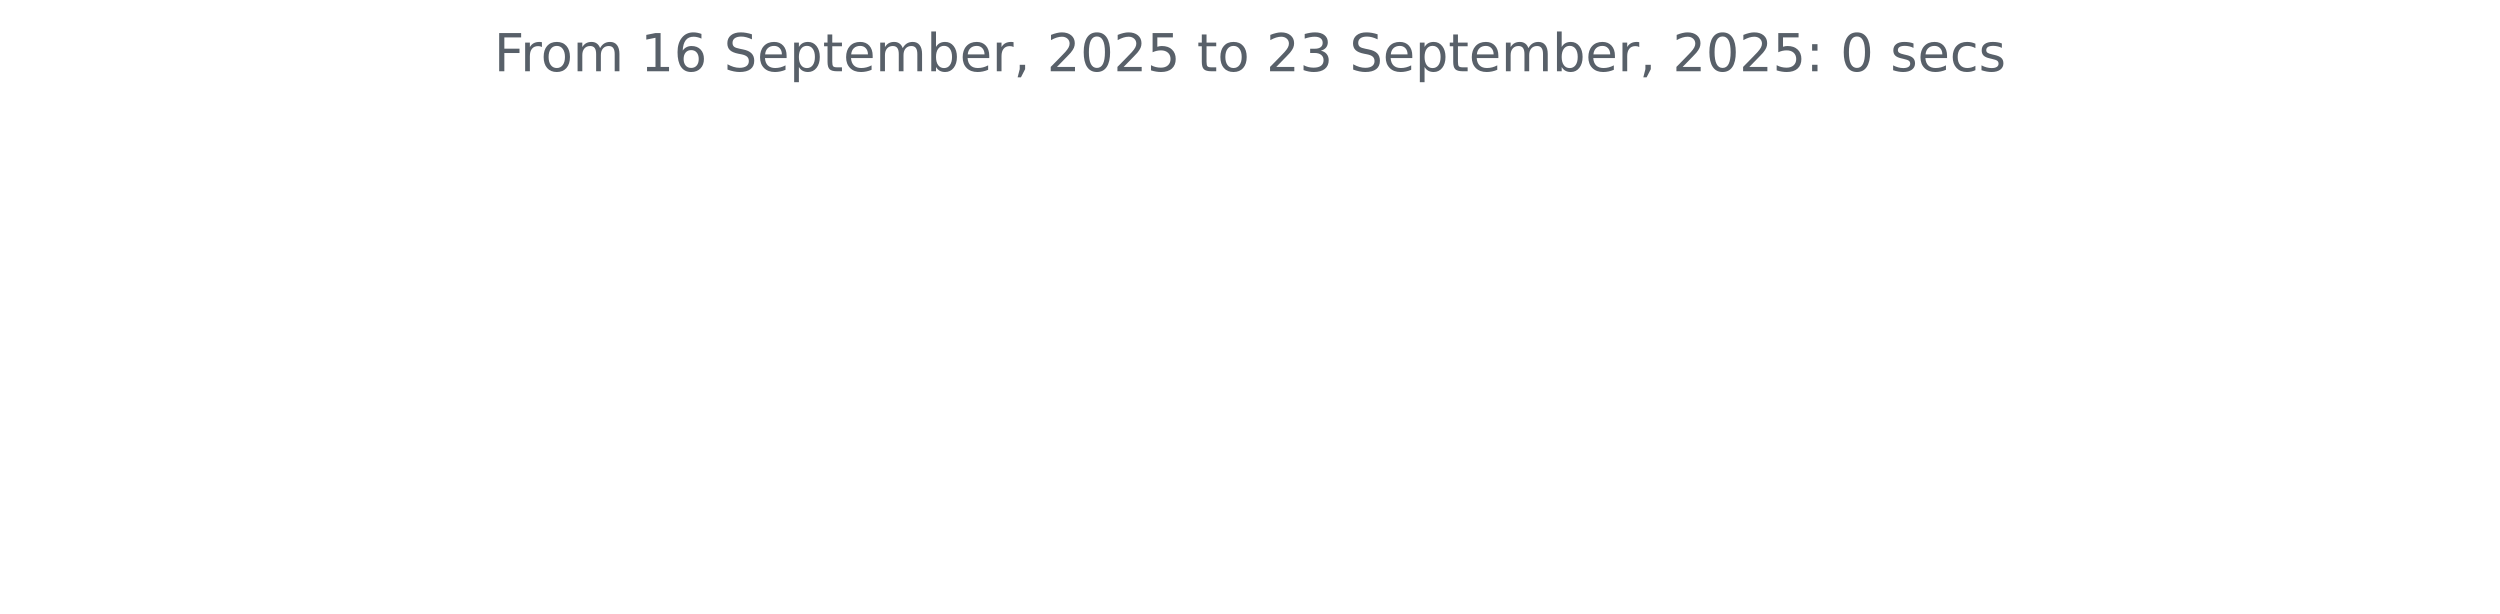
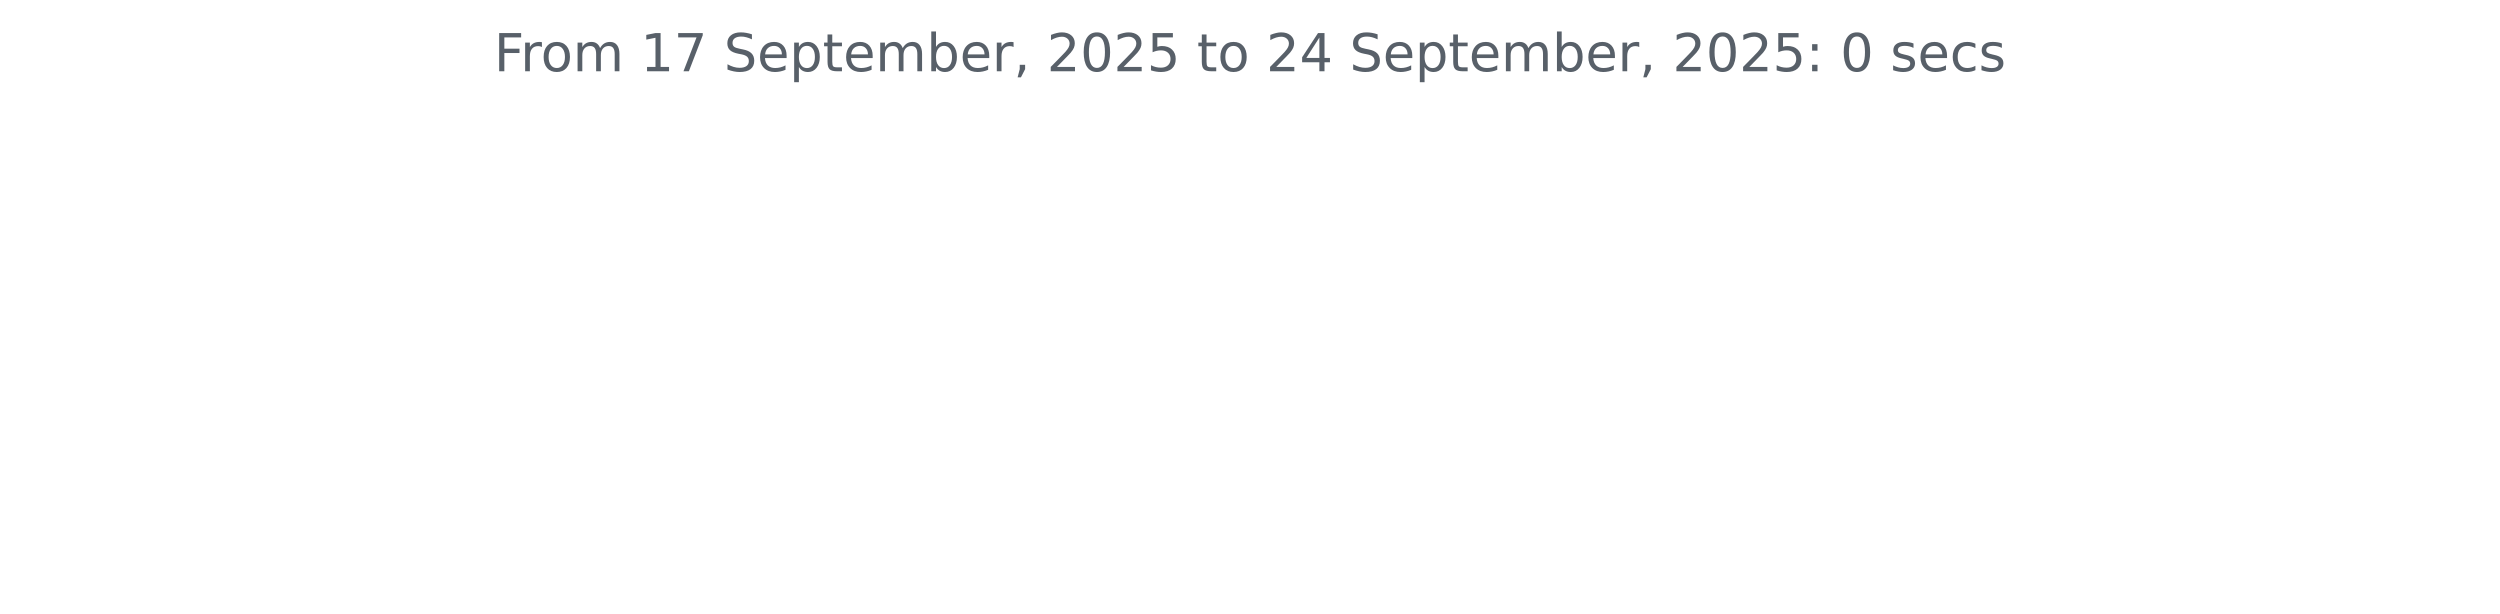
<svg xmlns="http://www.w3.org/2000/svg" xmlns:xlink="http://www.w3.org/1999/xlink" width="572.4pt" height="140.398pt" viewBox="0 0 572.4 140.398" version="1.1">
  <defs>
    <style type="text/css">*{stroke-linejoin: round; stroke-linecap: butt}</style>
  </defs>
  <g id="figure_1">
    <g id="patch_1">
      <path d="M 0 140.398  L 572.4 140.398  L 572.4 0  L 0 0  L 0 140.398  z " style="fill: none" />
    </g>
    <g id="axes_1">
      <g id="matplotlib.axis_1" />
      <g id="matplotlib.axis_2" />
      <g id="text_1">
        <g style="fill: #586069" transform="translate(113.115 16.31812) scale(0.12 -0.12)">
          <defs>
            <path id="DejaVuSans-46" d="M 628 4666  L 3309 4666  L 3309 4134  L 1259 4134  L 1259 2759  L 3109 2759  L 3109 2228  L 1259 2228  L 1259 0  L 628 0  L 628 4666  z " transform="scale(0.015625)" />
            <path id="DejaVuSans-72" d="M 2631 2963  Q 2534 3019 2420 3045  Q 2306 3072 2169 3072  Q 1681 3072 1420 2755  Q 1159 2438 1159 1844  L 1159 0  L 581 0  L 581 3500  L 1159 3500  L 1159 2956  Q 1341 3275 1631 3429  Q 1922 3584 2338 3584  Q 2397 3584 2469 3576  Q 2541 3569 2628 3553  L 2631 2963  z " transform="scale(0.015625)" />
            <path id="DejaVuSans-6f" d="M 1959 3097  Q 1497 3097 1228 2736  Q 959 2375 959 1747  Q 959 1119 1226 758  Q 1494 397 1959 397  Q 2419 397 2687 759  Q 2956 1122 2956 1747  Q 2956 2369 2687 2733  Q 2419 3097 1959 3097  z M 1959 3584  Q 2709 3584 3137 3096  Q 3566 2609 3566 1747  Q 3566 888 3137 398  Q 2709 -91 1959 -91  Q 1206 -91 779 398  Q 353 888 353 1747  Q 353 2609 779 3096  Q 1206 3584 1959 3584  z " transform="scale(0.015625)" />
            <path id="DejaVuSans-6d" d="M 3328 2828  Q 3544 3216 3844 3400  Q 4144 3584 4550 3584  Q 5097 3584 5394 3201  Q 5691 2819 5691 2113  L 5691 0  L 5113 0  L 5113 2094  Q 5113 2597 4934 2840  Q 4756 3084 4391 3084  Q 3944 3084 3684 2787  Q 3425 2491 3425 1978  L 3425 0  L 2847 0  L 2847 2094  Q 2847 2600 2669 2842  Q 2491 3084 2119 3084  Q 1678 3084 1418 2786  Q 1159 2488 1159 1978  L 1159 0  L 581 0  L 581 3500  L 1159 3500  L 1159 2956  Q 1356 3278 1631 3431  Q 1906 3584 2284 3584  Q 2666 3584 2933 3390  Q 3200 3197 3328 2828  z " transform="scale(0.015625)" />
            <path id="DejaVuSans-20" transform="scale(0.015625)" />
            <path id="DejaVuSans-31" d="M 794 531  L 1825 531  L 1825 4091  L 703 3866  L 703 4441  L 1819 4666  L 2450 4666  L 2450 531  L 3481 531  L 3481 0  L 794 0  L 794 531  z " transform="scale(0.015625)" />
-             <path id="DejaVuSans-36" d="M 2113 2584  Q 1688 2584 1439 2293  Q 1191 2003 1191 1497  Q 1191 994 1439 701  Q 1688 409 2113 409  Q 2538 409 2786 701  Q 3034 994 3034 1497  Q 3034 2003 2786 2293  Q 2538 2584 2113 2584  z M 3366 4563  L 3366 3988  Q 3128 4100 2886 4159  Q 2644 4219 2406 4219  Q 1781 4219 1451 3797  Q 1122 3375 1075 2522  Q 1259 2794 1537 2939  Q 1816 3084 2150 3084  Q 2853 3084 3261 2657  Q 3669 2231 3669 1497  Q 3669 778 3244 343  Q 2819 -91 2113 -91  Q 1303 -91 875 529  Q 447 1150 447 2328  Q 447 3434 972 4092  Q 1497 4750 2381 4750  Q 2619 4750 2861 4703  Q 3103 4656 3366 4563  z " transform="scale(0.015625)" />
+             <path id="DejaVuSans-37" d="M 525 4666  L 3525 4666  L 3525 4397  L 1831 0  L 1172 0  L 2766 4134  L 525 4134  L 525 4666  z " transform="scale(0.015625)" />
            <path id="DejaVuSans-53" d="M 3425 4513  L 3425 3897  Q 3066 4069 2747 4153  Q 2428 4238 2131 4238  Q 1616 4238 1336 4038  Q 1056 3838 1056 3469  Q 1056 3159 1242 3001  Q 1428 2844 1947 2747  L 2328 2669  Q 3034 2534 3370 2195  Q 3706 1856 3706 1288  Q 3706 609 3251 259  Q 2797 -91 1919 -91  Q 1588 -91 1214 -16  Q 841 59 441 206  L 441 856  Q 825 641 1194 531  Q 1563 422 1919 422  Q 2459 422 2753 634  Q 3047 847 3047 1241  Q 3047 1584 2836 1778  Q 2625 1972 2144 2069  L 1759 2144  Q 1053 2284 737 2584  Q 422 2884 422 3419  Q 422 4038 858 4394  Q 1294 4750 2059 4750  Q 2388 4750 2728 4690  Q 3069 4631 3425 4513  z " transform="scale(0.015625)" />
            <path id="DejaVuSans-65" d="M 3597 1894  L 3597 1613  L 953 1613  Q 991 1019 1311 708  Q 1631 397 2203 397  Q 2534 397 2845 478  Q 3156 559 3463 722  L 3463 178  Q 3153 47 2828 -22  Q 2503 -91 2169 -91  Q 1331 -91 842 396  Q 353 884 353 1716  Q 353 2575 817 3079  Q 1281 3584 2069 3584  Q 2775 3584 3186 3129  Q 3597 2675 3597 1894  z M 3022 2063  Q 3016 2534 2758 2815  Q 2500 3097 2075 3097  Q 1594 3097 1305 2825  Q 1016 2553 972 2059  L 3022 2063  z " transform="scale(0.015625)" />
            <path id="DejaVuSans-70" d="M 1159 525  L 1159 -1331  L 581 -1331  L 581 3500  L 1159 3500  L 1159 2969  Q 1341 3281 1617 3432  Q 1894 3584 2278 3584  Q 2916 3584 3314 3078  Q 3713 2572 3713 1747  Q 3713 922 3314 415  Q 2916 -91 2278 -91  Q 1894 -91 1617 61  Q 1341 213 1159 525  z M 3116 1747  Q 3116 2381 2855 2742  Q 2594 3103 2138 3103  Q 1681 3103 1420 2742  Q 1159 2381 1159 1747  Q 1159 1113 1420 752  Q 1681 391 2138 391  Q 2594 391 2855 752  Q 3116 1113 3116 1747  z " transform="scale(0.015625)" />
            <path id="DejaVuSans-74" d="M 1172 4494  L 1172 3500  L 2356 3500  L 2356 3053  L 1172 3053  L 1172 1153  Q 1172 725 1289 603  Q 1406 481 1766 481  L 2356 481  L 2356 0  L 1766 0  Q 1100 0 847 248  Q 594 497 594 1153  L 594 3053  L 172 3053  L 172 3500  L 594 3500  L 594 4494  L 1172 4494  z " transform="scale(0.015625)" />
            <path id="DejaVuSans-62" d="M 3116 1747  Q 3116 2381 2855 2742  Q 2594 3103 2138 3103  Q 1681 3103 1420 2742  Q 1159 2381 1159 1747  Q 1159 1113 1420 752  Q 1681 391 2138 391  Q 2594 391 2855 752  Q 3116 1113 3116 1747  z M 1159 2969  Q 1341 3281 1617 3432  Q 1894 3584 2278 3584  Q 2916 3584 3314 3078  Q 3713 2572 3713 1747  Q 3713 922 3314 415  Q 2916 -91 2278 -91  Q 1894 -91 1617 61  Q 1341 213 1159 525  L 1159 0  L 581 0  L 581 4863  L 1159 4863  L 1159 2969  z " transform="scale(0.015625)" />
            <path id="DejaVuSans-2c" d="M 750 794  L 1409 794  L 1409 256  L 897 -744  L 494 -744  L 750 256  L 750 794  z " transform="scale(0.015625)" />
            <path id="DejaVuSans-32" d="M 1228 531  L 3431 531  L 3431 0  L 469 0  L 469 531  Q 828 903 1448 1529  Q 2069 2156 2228 2338  Q 2531 2678 2651 2914  Q 2772 3150 2772 3378  Q 2772 3750 2511 3984  Q 2250 4219 1831 4219  Q 1534 4219 1204 4116  Q 875 4013 500 3803  L 500 4441  Q 881 4594 1212 4672  Q 1544 4750 1819 4750  Q 2544 4750 2975 4387  Q 3406 4025 3406 3419  Q 3406 3131 3298 2873  Q 3191 2616 2906 2266  Q 2828 2175 2409 1742  Q 1991 1309 1228 531  z " transform="scale(0.015625)" />
            <path id="DejaVuSans-30" d="M 2034 4250  Q 1547 4250 1301 3770  Q 1056 3291 1056 2328  Q 1056 1369 1301 889  Q 1547 409 2034 409  Q 2525 409 2770 889  Q 3016 1369 3016 2328  Q 3016 3291 2770 3770  Q 2525 4250 2034 4250  z M 2034 4750  Q 2819 4750 3233 4129  Q 3647 3509 3647 2328  Q 3647 1150 3233 529  Q 2819 -91 2034 -91  Q 1250 -91 836 529  Q 422 1150 422 2328  Q 422 3509 836 4129  Q 1250 4750 2034 4750  z " transform="scale(0.015625)" />
            <path id="DejaVuSans-35" d="M 691 4666  L 3169 4666  L 3169 4134  L 1269 4134  L 1269 2991  Q 1406 3038 1543 3061  Q 1681 3084 1819 3084  Q 2600 3084 3056 2656  Q 3513 2228 3513 1497  Q 3513 744 3044 326  Q 2575 -91 1722 -91  Q 1428 -91 1123 -41  Q 819 9 494 109  L 494 744  Q 775 591 1075 516  Q 1375 441 1709 441  Q 2250 441 2565 725  Q 2881 1009 2881 1497  Q 2881 1984 2565 2268  Q 2250 2553 1709 2553  Q 1456 2553 1204 2497  Q 953 2441 691 2322  L 691 4666  z " transform="scale(0.015625)" />
-             <path id="DejaVuSans-33" d="M 2597 2516  Q 3050 2419 3304 2112  Q 3559 1806 3559 1356  Q 3559 666 3084 287  Q 2609 -91 1734 -91  Q 1441 -91 1130 -33  Q 819 25 488 141  L 488 750  Q 750 597 1062 519  Q 1375 441 1716 441  Q 2309 441 2620 675  Q 2931 909 2931 1356  Q 2931 1769 2642 2001  Q 2353 2234 1838 2234  L 1294 2234  L 1294 2753  L 1863 2753  Q 2328 2753 2575 2939  Q 2822 3125 2822 3475  Q 2822 3834 2567 4026  Q 2313 4219 1838 4219  Q 1578 4219 1281 4162  Q 984 4106 628 3988  L 628 4550  Q 988 4650 1302 4700  Q 1616 4750 1894 4750  Q 2613 4750 3031 4423  Q 3450 4097 3450 3541  Q 3450 3153 3228 2886  Q 3006 2619 2597 2516  z " transform="scale(0.015625)" />
+             <path id="DejaVuSans-34" d="M 2419 4116  L 825 1625  L 2419 1625  L 2419 4116  z M 2253 4666  L 3047 4666  L 3047 1625  L 3713 1625  L 3713 1100  L 3047 1100  L 3047 0  L 2419 0  L 2419 1100  L 313 1100  L 313 1709  L 2253 4666  z " transform="scale(0.015625)" />
            <path id="DejaVuSans-3a" d="M 750 794  L 1409 794  L 1409 0  L 750 0  L 750 794  z M 750 3309  L 1409 3309  L 1409 2516  L 750 2516  L 750 3309  z " transform="scale(0.015625)" />
            <path id="DejaVuSans-73" d="M 2834 3397  L 2834 2853  Q 2591 2978 2328 3040  Q 2066 3103 1784 3103  Q 1356 3103 1142 2972  Q 928 2841 928 2578  Q 928 2378 1081 2264  Q 1234 2150 1697 2047  L 1894 2003  Q 2506 1872 2764 1633  Q 3022 1394 3022 966  Q 3022 478 2636 193  Q 2250 -91 1575 -91  Q 1294 -91 989 -36  Q 684 19 347 128  L 347 722  Q 666 556 975 473  Q 1284 391 1588 391  Q 1994 391 2212 530  Q 2431 669 2431 922  Q 2431 1156 2273 1281  Q 2116 1406 1581 1522  L 1381 1569  Q 847 1681 609 1914  Q 372 2147 372 2553  Q 372 3047 722 3315  Q 1072 3584 1716 3584  Q 2034 3584 2315 3537  Q 2597 3491 2834 3397  z " transform="scale(0.015625)" />
            <path id="DejaVuSans-63" d="M 3122 3366  L 3122 2828  Q 2878 2963 2633 3030  Q 2388 3097 2138 3097  Q 1578 3097 1268 2742  Q 959 2388 959 1747  Q 959 1106 1268 751  Q 1578 397 2138 397  Q 2388 397 2633 464  Q 2878 531 3122 666  L 3122 134  Q 2881 22 2623 -34  Q 2366 -91 2075 -91  Q 1284 -91 818 406  Q 353 903 353 1747  Q 353 2603 823 3093  Q 1294 3584 2113 3584  Q 2378 3584 2631 3529  Q 2884 3475 3122 3366  z " transform="scale(0.015625)" />
          </defs>
          <use xlink:href="#DejaVuSans-46" />
          <use xlink:href="#DejaVuSans-72" x="50.27" />
          <use xlink:href="#DejaVuSans-6f" x="89.133" />
          <use xlink:href="#DejaVuSans-6d" x="150.314" />
          <use xlink:href="#DejaVuSans-20" x="247.727" />
          <use xlink:href="#DejaVuSans-31" x="279.514" />
-           <use xlink:href="#DejaVuSans-36" x="343.137" />
+           <use xlink:href="#DejaVuSans-37" x="343.137" />
          <use xlink:href="#DejaVuSans-20" x="406.76" />
          <use xlink:href="#DejaVuSans-53" x="438.547" />
          <use xlink:href="#DejaVuSans-65" x="502.023" />
          <use xlink:href="#DejaVuSans-70" x="563.547" />
          <use xlink:href="#DejaVuSans-74" x="627.023" />
          <use xlink:href="#DejaVuSans-65" x="666.232" />
          <use xlink:href="#DejaVuSans-6d" x="727.756" />
          <use xlink:href="#DejaVuSans-62" x="825.168" />
          <use xlink:href="#DejaVuSans-65" x="888.645" />
          <use xlink:href="#DejaVuSans-72" x="950.168" />
          <use xlink:href="#DejaVuSans-2c" x="991.281" />
          <use xlink:href="#DejaVuSans-20" x="1023.068" />
          <use xlink:href="#DejaVuSans-32" x="1054.855" />
          <use xlink:href="#DejaVuSans-30" x="1118.479" />
          <use xlink:href="#DejaVuSans-32" x="1182.102" />
          <use xlink:href="#DejaVuSans-35" x="1245.725" />
          <use xlink:href="#DejaVuSans-20" x="1309.348" />
          <use xlink:href="#DejaVuSans-74" x="1341.135" />
          <use xlink:href="#DejaVuSans-6f" x="1380.344" />
          <use xlink:href="#DejaVuSans-20" x="1441.525" />
          <use xlink:href="#DejaVuSans-32" x="1473.312" />
-           <use xlink:href="#DejaVuSans-33" x="1536.936" />
+           <use xlink:href="#DejaVuSans-34" x="1536.936" />
          <use xlink:href="#DejaVuSans-20" x="1600.559" />
          <use xlink:href="#DejaVuSans-53" x="1632.346" />
          <use xlink:href="#DejaVuSans-65" x="1695.822" />
          <use xlink:href="#DejaVuSans-70" x="1757.346" />
          <use xlink:href="#DejaVuSans-74" x="1820.822" />
          <use xlink:href="#DejaVuSans-65" x="1860.031" />
          <use xlink:href="#DejaVuSans-6d" x="1921.555" />
          <use xlink:href="#DejaVuSans-62" x="2018.967" />
          <use xlink:href="#DejaVuSans-65" x="2082.443" />
          <use xlink:href="#DejaVuSans-72" x="2143.967" />
          <use xlink:href="#DejaVuSans-2c" x="2185.08" />
          <use xlink:href="#DejaVuSans-20" x="2216.867" />
          <use xlink:href="#DejaVuSans-32" x="2248.654" />
          <use xlink:href="#DejaVuSans-30" x="2312.277" />
          <use xlink:href="#DejaVuSans-32" x="2375.9" />
          <use xlink:href="#DejaVuSans-35" x="2439.523" />
          <use xlink:href="#DejaVuSans-3a" x="2503.146" />
          <use xlink:href="#DejaVuSans-20" x="2536.838" />
          <use xlink:href="#DejaVuSans-30" x="2568.625" />
          <use xlink:href="#DejaVuSans-20" x="2632.248" />
          <use xlink:href="#DejaVuSans-73" x="2664.035" />
          <use xlink:href="#DejaVuSans-65" x="2716.135" />
          <use xlink:href="#DejaVuSans-63" x="2777.658" />
          <use xlink:href="#DejaVuSans-73" x="2832.639" />
        </g>
      </g>
    </g>
  </g>
</svg>
